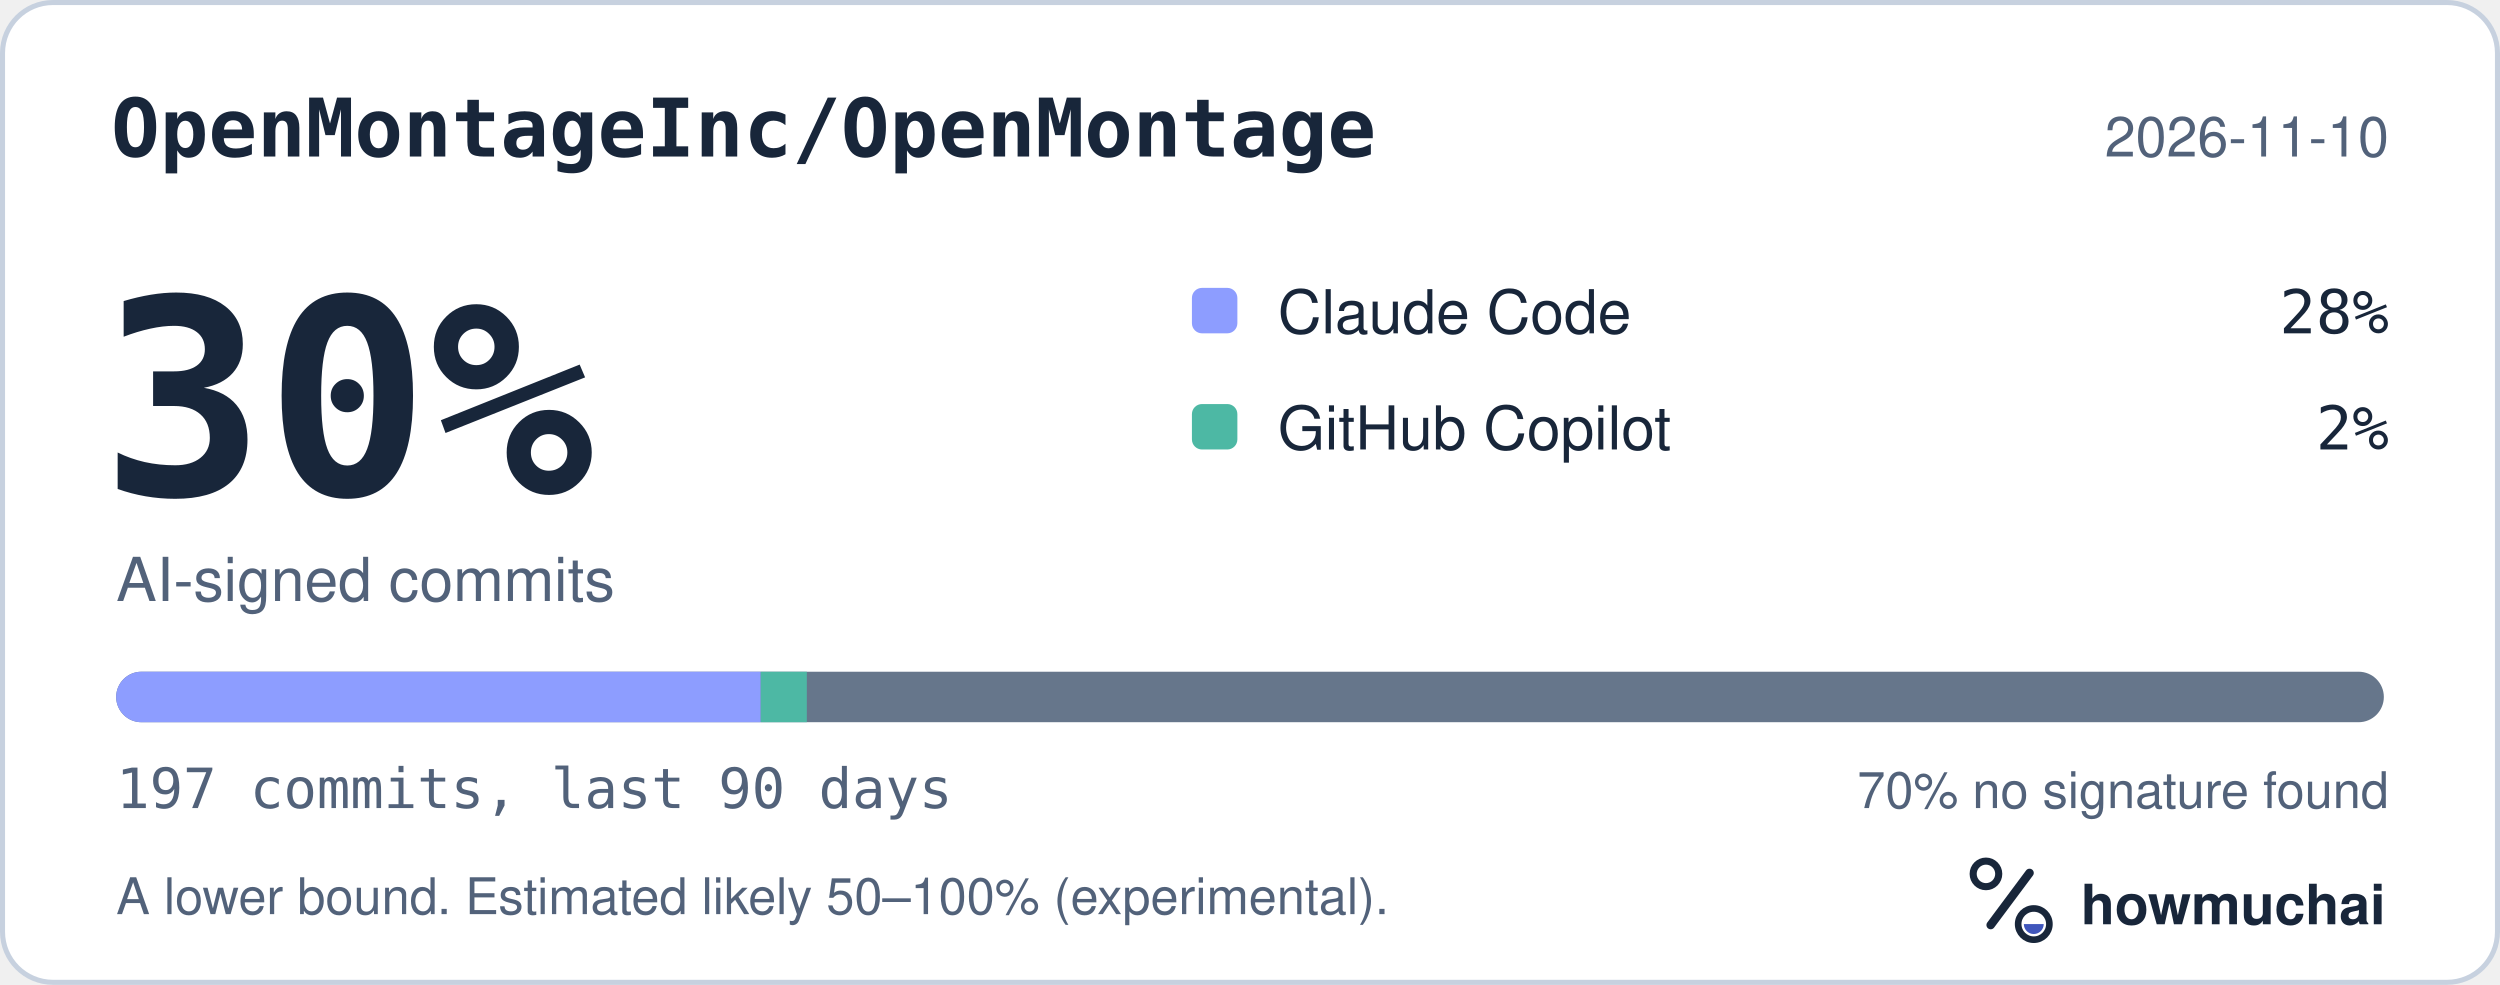
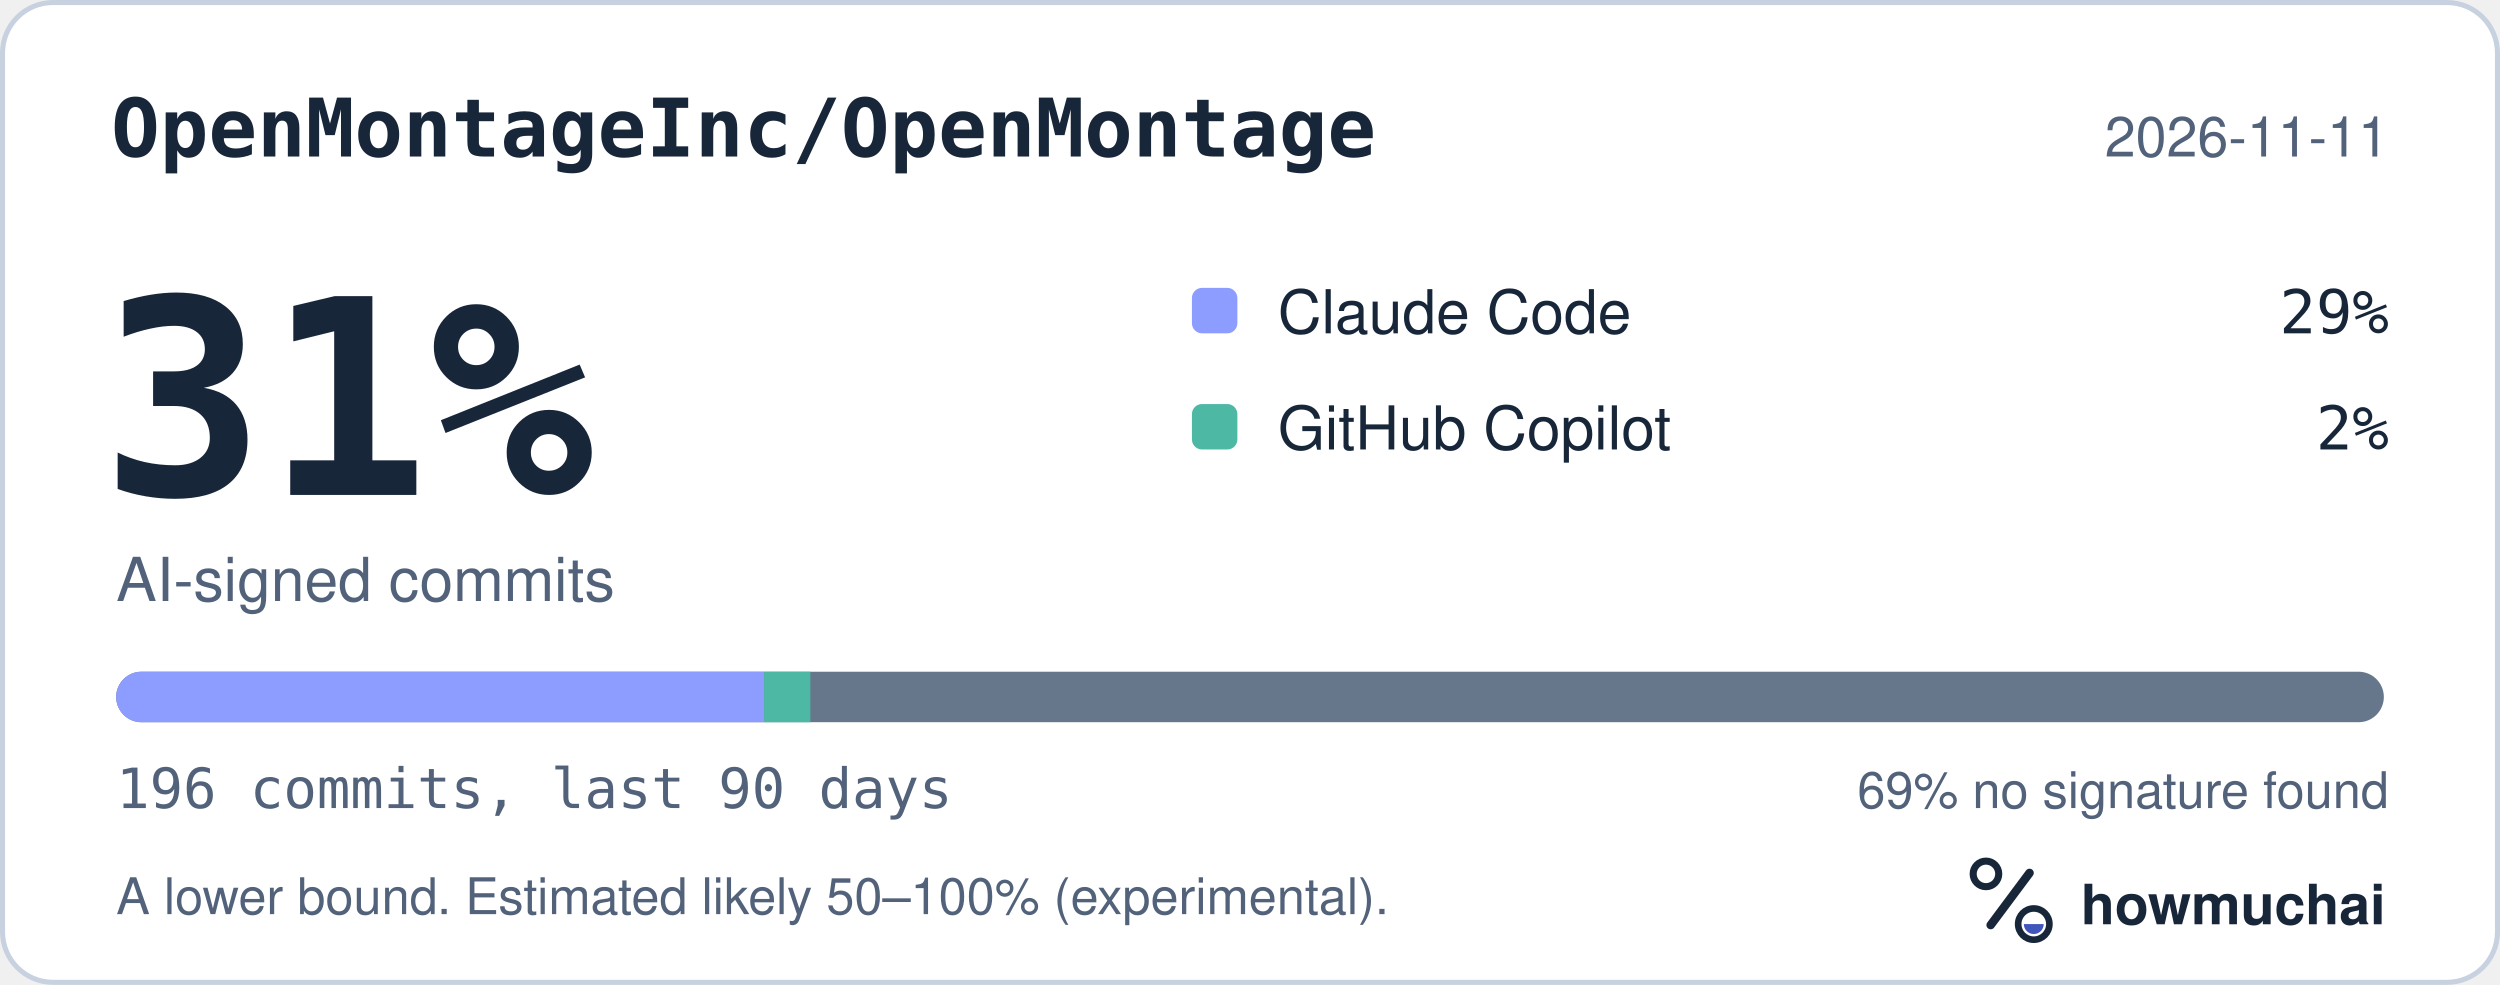
<svg xmlns="http://www.w3.org/2000/svg" width="495" height="195" viewBox="0 0 495 195" role="img" aria-labelledby="hm-t hm-d">
  <rect x="0.5" y="0.5" width="494" height="194" rx="10" fill="#FFFFFF" stroke="#C7D1DF" />
  <text x="22" y="31" fill="#18263A" font-family="ui-monospace, SF Mono, Menlo, Consolas, IBM Plex Mono, monospace" font-size="16" font-weight="600">OpenMontageInc/OpenMontage</text>
-   <text x="473" y="31" fill="#52627A" font-family="-apple-system, BlinkMacSystemFont, Segoe UI, Helvetica, Arial, Fira Sans, sans-serif" font-size="11" text-anchor="end">2026-11-10</text>
-   <text x="20" y="98" fill="#18263A" font-family="ui-monospace, SF Mono, Menlo, Consolas, IBM Plex Mono, monospace" font-size="54" font-weight="700">30%</text>
+   <text x="473" y="31" fill="#52627A" font-family="-apple-system, BlinkMacSystemFont, Segoe UI, Helvetica, Arial, Fira Sans, sans-serif" font-size="11" text-anchor="end">2026-11-11</text>
+   <text x="20" y="98" fill="#18263A" font-family="ui-monospace, SF Mono, Menlo, Consolas, IBM Plex Mono, monospace" font-size="54" font-weight="700">31%</text>
  <text x="23" y="119" fill="#52627A" font-family="-apple-system, BlinkMacSystemFont, Segoe UI, Helvetica, Arial, Fira Sans, sans-serif" font-size="12">AI-signed commits</text>
  <rect x="236" y="57" width="9" height="9" rx="2" fill="#8D9DFF" />
  <text x="253" y="66" fill="#18263A" font-family="-apple-system, BlinkMacSystemFont, Segoe UI, Helvetica, Arial, Fira Sans, sans-serif" font-size="12">Claude Code</text>
-   <text x="473" y="66" fill="#18263A" font-family="ui-monospace, SF Mono, Menlo, Consolas, IBM Plex Mono, monospace" font-size="12" text-anchor="end">28%</text>
+   <text x="473" y="66" fill="#18263A" font-family="ui-monospace, SF Mono, Menlo, Consolas, IBM Plex Mono, monospace" font-size="12" text-anchor="end">29%</text>
  <rect x="236" y="80" width="9" height="9" rx="2" fill="#4DB8A4" />
  <text x="253" y="89" fill="#18263A" font-family="-apple-system, BlinkMacSystemFont, Segoe UI, Helvetica, Arial, Fira Sans, sans-serif" font-size="12">GitHub Copilot</text>
  <text x="473" y="89" fill="#18263A" font-family="ui-monospace, SF Mono, Menlo, Consolas, IBM Plex Mono, monospace" font-size="12" text-anchor="end">2%</text>
  <defs>
    <clipPath id="hm-bar">
      <rect x="23" y="133" width="449" height="10" rx="5" />
    </clipPath>
  </defs>
  <rect x="23" y="133" width="449" height="10" rx="5" fill="#66768B" />
  <g clip-path="url(#hm-bar)">
-     <rect x="23.00" y="133" width="127.63" height="10" fill="#8D9DFF" />
-     <rect x="150.63" y="133" width="9.12" height="10" fill="#4DB8A4" />
+     <rect x="23.00" y="133" width="128.29" height="10" fill="#8D9DFF" />
+     <rect x="151.29" y="133" width="9.16" height="10" fill="#4DB8A4" />
  </g>
-   <text x="23" y="160" fill="#52627A" font-family="ui-monospace, SF Mono, Menlo, Consolas, IBM Plex Mono, monospace" font-size="11">197 commits, last 90 days</text>
-   <text x="473" y="160" fill="#52627A" font-family="-apple-system, BlinkMacSystemFont, Segoe UI, Helvetica, Arial, Fira Sans, sans-serif" font-size="10" text-anchor="end">70% no signature found</text>
+   <text x="23" y="160" fill="#52627A" font-family="ui-monospace, SF Mono, Menlo, Consolas, IBM Plex Mono, monospace" font-size="11">196 commits, last 90 days</text>
+   <text x="473" y="160" fill="#52627A" font-family="-apple-system, BlinkMacSystemFont, Segoe UI, Helvetica, Arial, Fira Sans, sans-serif" font-size="10" text-anchor="end">69% no signature found</text>
  <text x="23" y="181" fill="#52627A" font-family="-apple-system, BlinkMacSystemFont, Segoe UI, Helvetica, Arial, Fira Sans, sans-serif" font-size="10">A lower bound. Estimated likely 50–100% (experimental).</text>
  <g transform="translate(386 166) scale(0.046875)">
    <circle cx="154" cy="150" r="54" fill="none" stroke="#18263A" stroke-width="30" />
    <path d="M174 366 338 146" fill="none" stroke="#18263A" stroke-width="36" stroke-linecap="round" />
    <circle cx="356" cy="362" r="66" fill="none" stroke="#18263A" stroke-width="28" />
    <path d="M314 362a42 42 0 0 0 84 0Z" fill="#4056BC" />
  </g>
  <text x="412" y="183" fill="#18263A" font-family="-apple-system, BlinkMacSystemFont, Segoe UI, Helvetica, Arial, Fira Sans, sans-serif" font-size="11" font-weight="650">howmuchai</text>
</svg>
